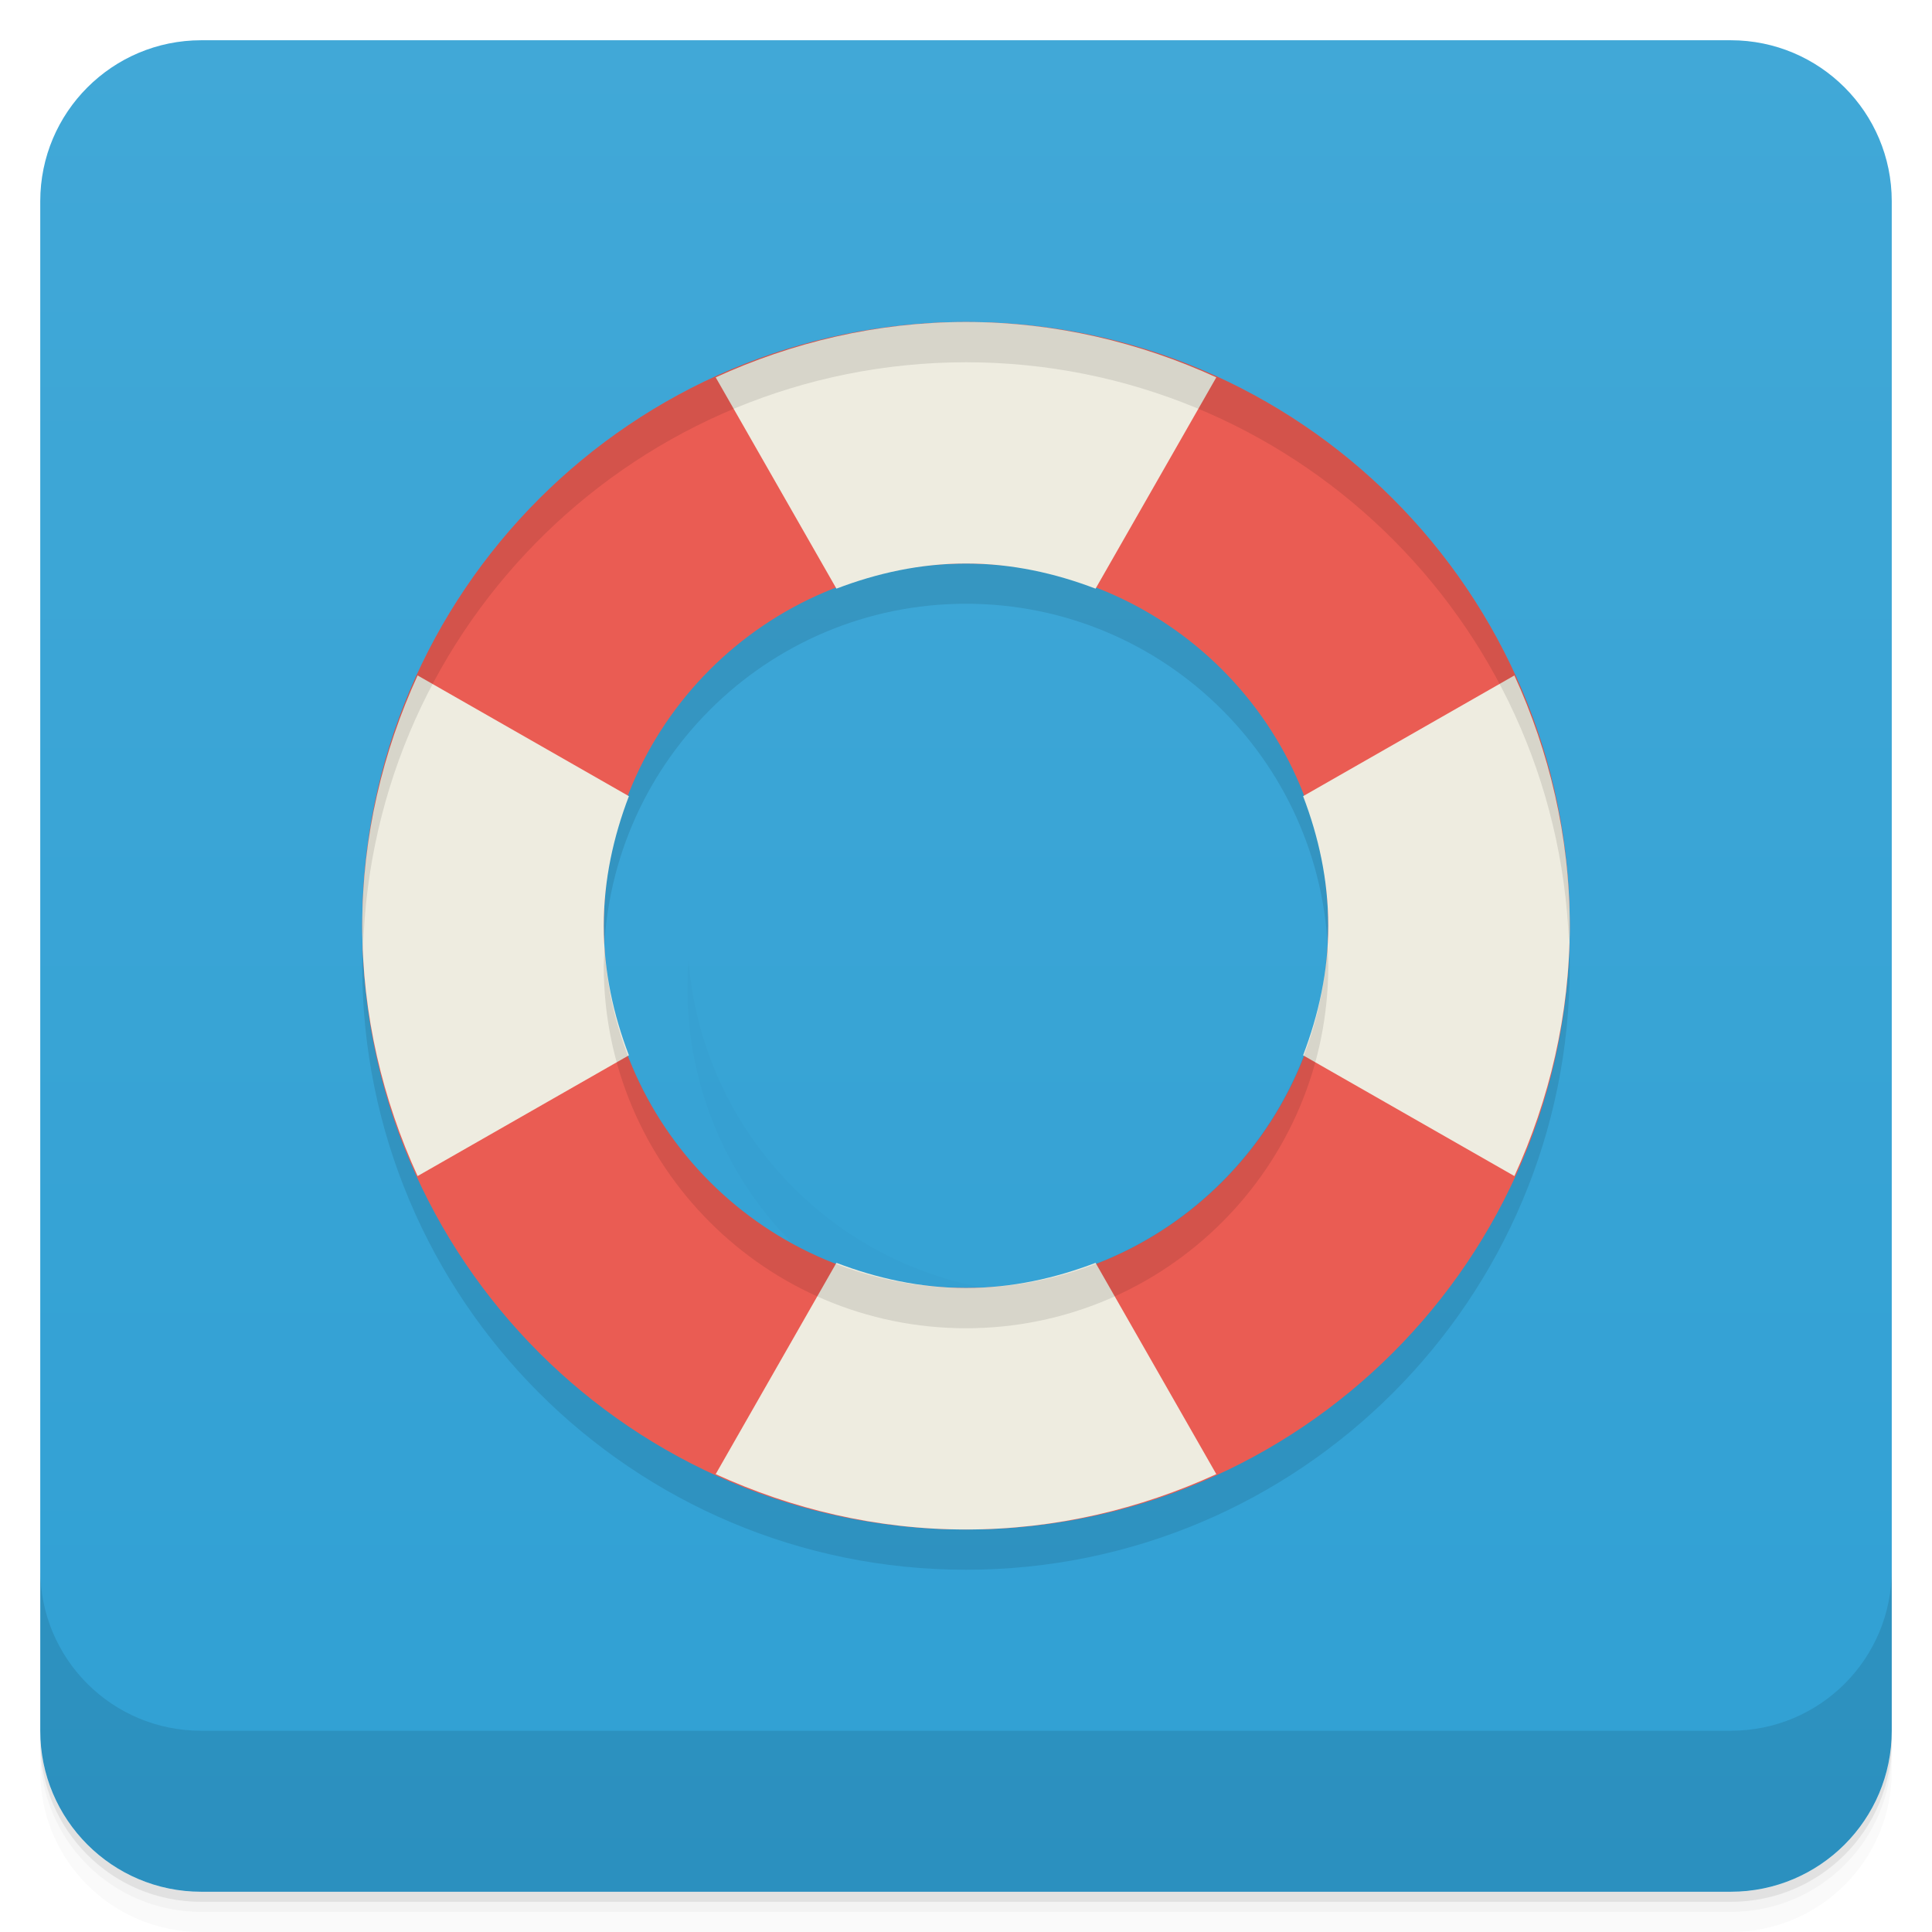
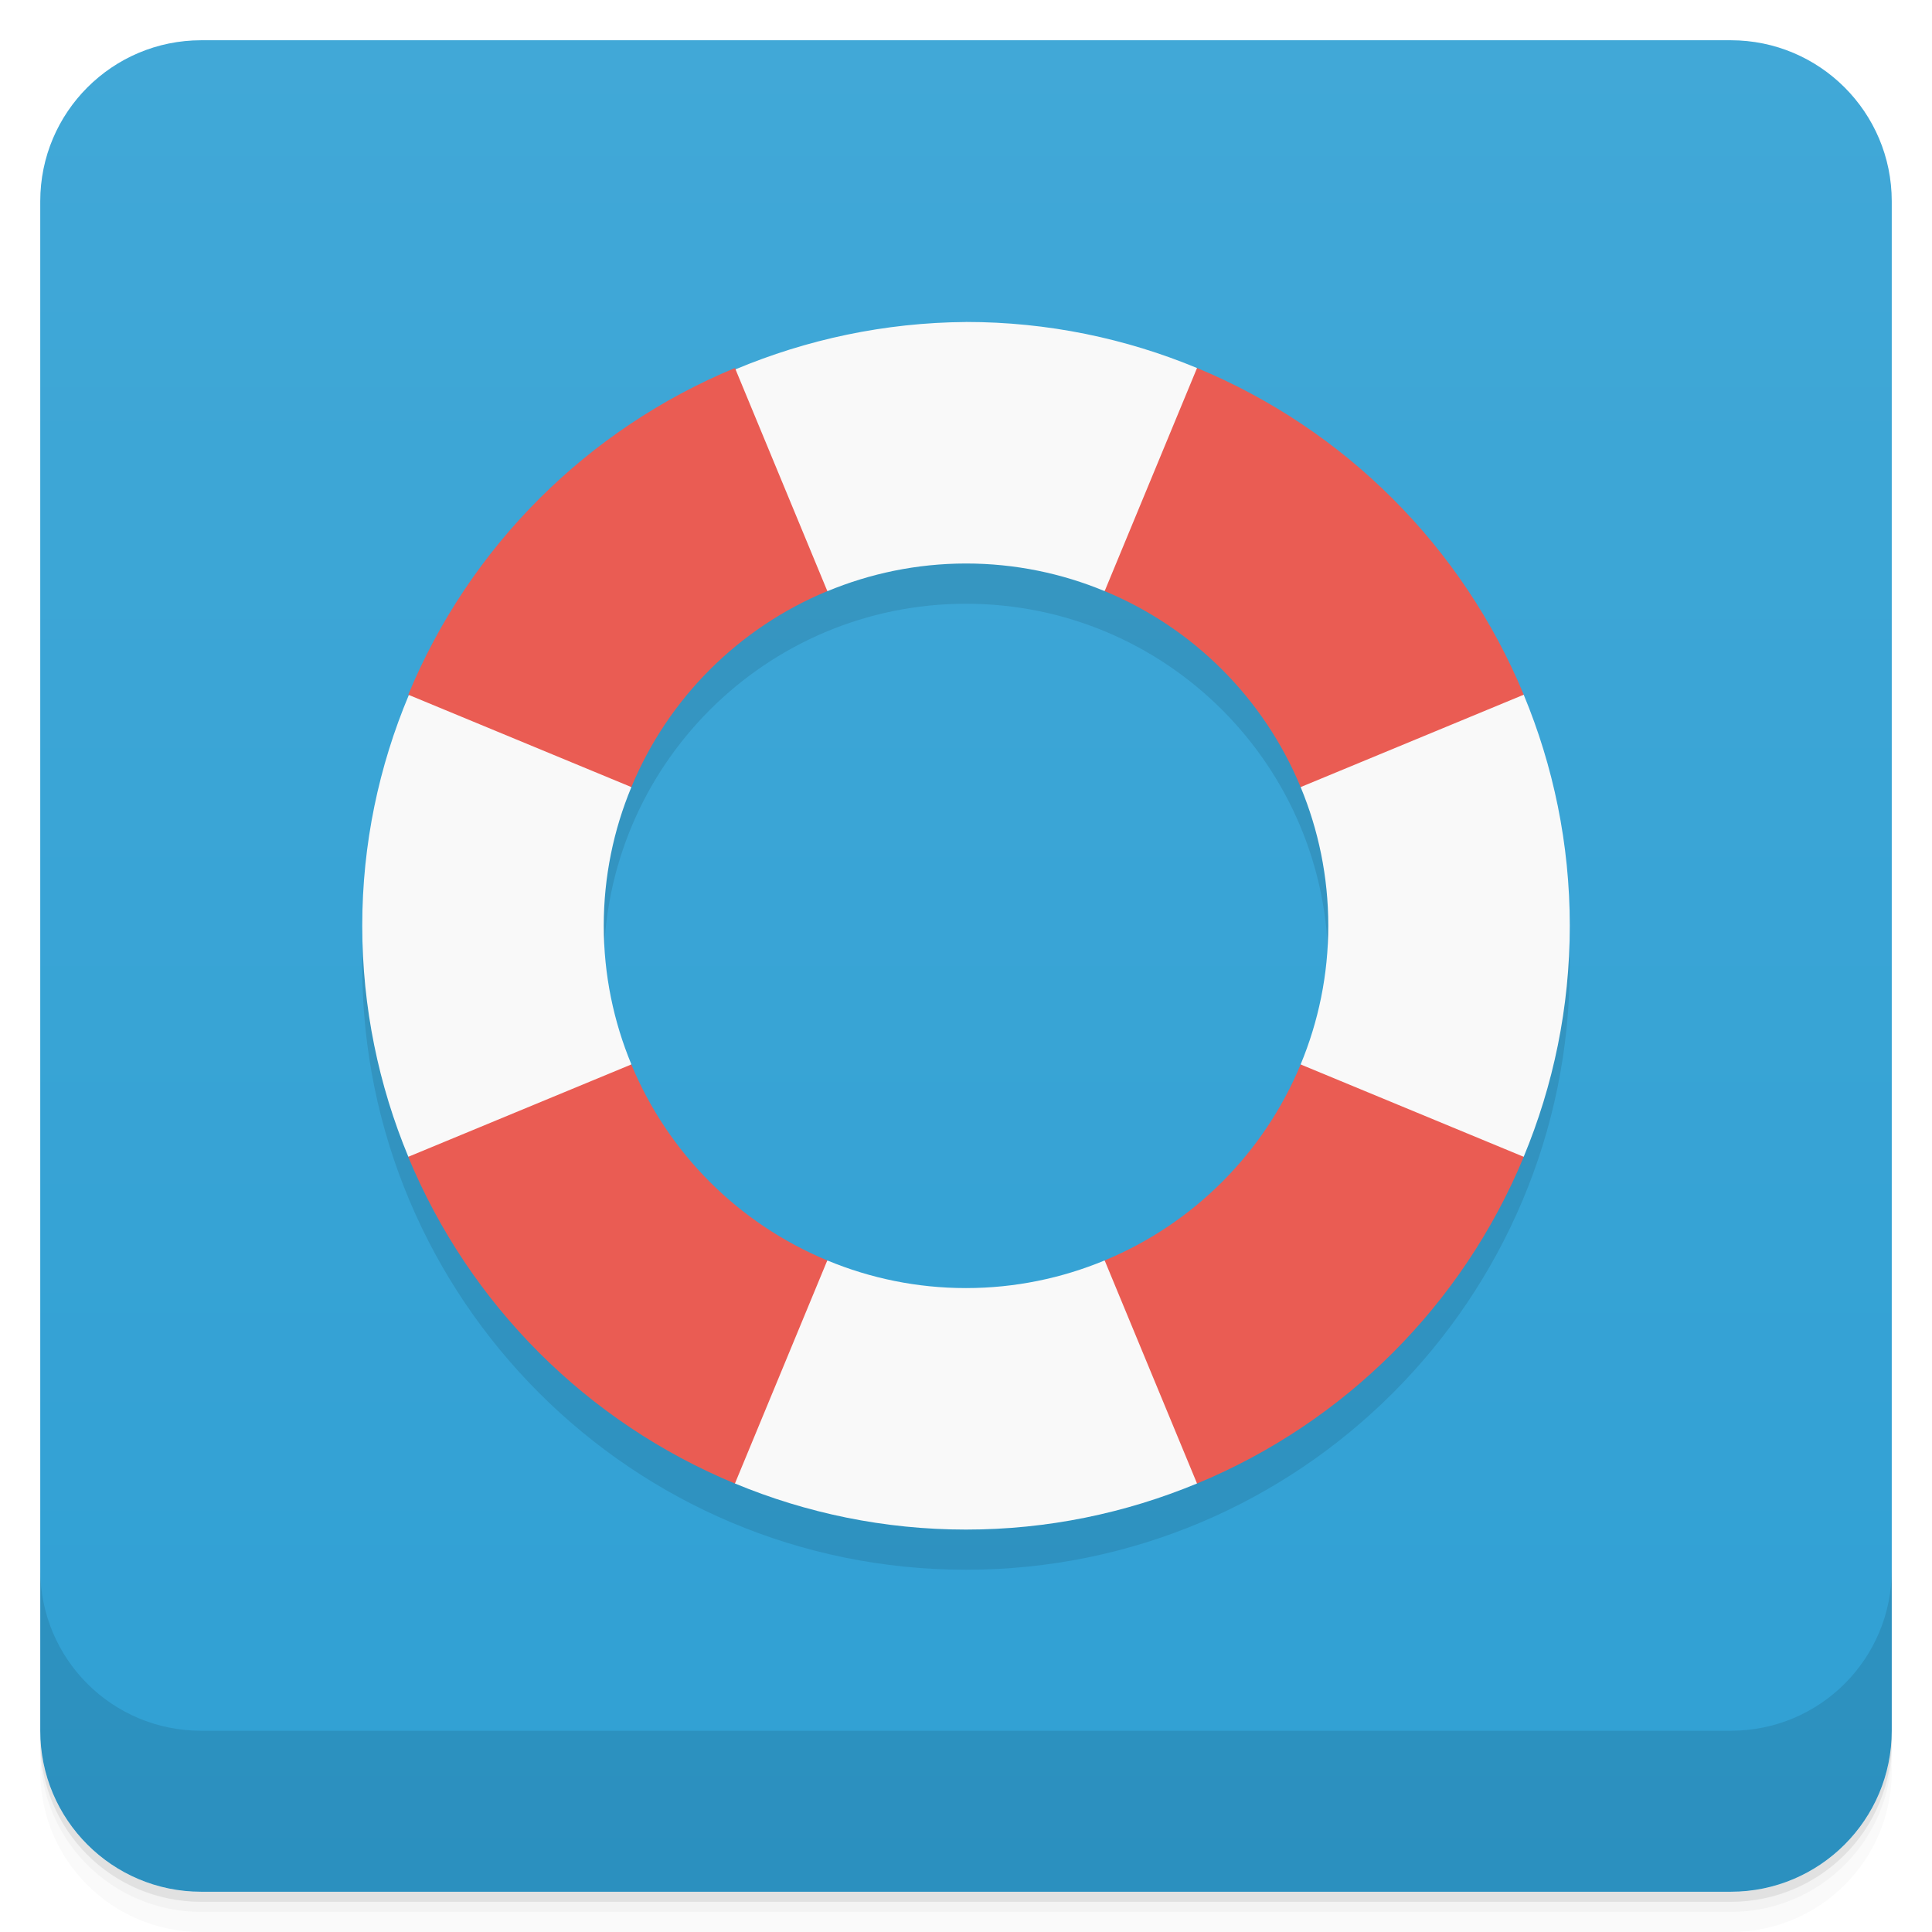
<svg xmlns="http://www.w3.org/2000/svg" width="48" height="48" version="1.1" viewBox="0 0 48 48">
  <defs>
    <linearGradient id="linearGradient4537" x1="-47" x2="-1" y1="24" y2="24" gradientUnits="userSpaceOnUse">
      <stop stop-color="#30a0d4" offset="0" />
      <stop stop-color="#41a8d7" offset="1" />
    </linearGradient>
  </defs>
  <g transform="translate(0 3.949e-5)">
    <path d="m1 43v0.25c0 2.216 1.784 4 4 4h38c2.216 0 4-1.784 4-4v-0.25c0 2.216-1.784 4-4 4h-38c-2.216 0-4-1.784-4-4zm0 0.5v0.5c0 2.216 1.784 4 4 4h38c2.216 0 4-1.784 4-4v-0.5c0 2.216-1.784 4-4 4h-38c-2.216 0-4-1.784-4-4z" opacity=".02" />
    <path d="m1 43.25v0.25c0 2.216 1.784 4 4 4h38c2.216 0 4-1.784 4-4v-0.25c0 2.216-1.784 4-4 4h-38c-2.216 0-4-1.784-4-4z" opacity=".05" />
    <path d="m1 43v0.25c0 2.216 1.784 4 4 4h38c2.216 0 4-1.784 4-4v-0.25c0 2.216-1.784 4-4 4h-38c-2.216 0-4-1.784-4-4z" opacity=".1" />
  </g>
  <rect transform="rotate(-90)" x="-47" y="1" width="46" height="46" rx="4" fill="url(#linearGradient4537)" />
  <g transform="translate(0 3.949e-5)">
    <g transform="translate(0 -1004.4)">
      <path d="m1 1043.4v4c0 2.216 1.784 4 4 4h38c2.216 0 4-1.784 4-4v-4c0 2.216-1.784 4-4 4h-38c-2.216 0-4-1.784-4-4z" opacity=".1" />
    </g>
  </g>
-   <g transform="translate(-1,-1)">
-     <g transform="translate(1,1)">
-       <g opacity=".1">
-         <path d="m24 9c-8.285 0-15 6.715-15 15s6.715 15 15 15 15-6.715 15-15-6.715-15-15-15m0 6c4.969 0 9 4.03 9 9 0 4.969-4.03 9-9 9-4.969 0-9-4.03-9-9 0-4.969 4.03-9 9-9" />
-         <path d="m24 9c-8.285 0-15 6.715-15 15 0 4.398 1.922 8.32 4.938 11.06-2.426-2.664-3.938-6.176-3.938-10.06 0-8.285 6.715-15 15-15 3.887 0 7.398 1.512 10.06 3.938-2.742-3.02-6.664-4.938-11.06-4.938" fill-opacity=".149" />
-         <path d="m35.05 23.85c-0.163 2.063-1.03 4.079-2.608 5.657-3.514 3.514-9.214 3.514-12.728 0-1.577-1.577-2.445-3.594-2.608-5.657-0.197 2.533 0.671 5.134 2.608 7.071 3.514 3.514 9.214 3.514 12.728 0 1.936-1.936 2.803-4.538 2.608-7.071" fill-opacity=".149" />
-       </g>
-     </g>
-   </g>
-   <g transform="translate(0,-1)">
-     <path d="m24 9c-8.285 0-15 6.715-15 15s6.715 15 15 15 15-6.715 15-15-6.715-15-15-15m0 6c4.969 0 9 4.03 9 9 0 4.969-4.03 9-9 9-4.969 0-9-4.03-9-9 0-4.969 4.03-9 9-9" fill="#ea5c53" />
-     <g fill="#eeece0">
-       <path d="m10.375 17.781c-0.867 1.895-1.375 4-1.375 6.219s0.508 4.324 1.375 6.219l5.25-3c-0.383-1-0.625-2.082-0.625-3.219s0.242-2.219 0.625-3.219m-5.25-3" />
-       <path d="m37.625 17.781-5.25 3c0.383 1 0.625 2.082 0.625 3.219s-0.242 2.219-0.625 3.219l5.25 3c0.867-1.895 1.375-4 1.375-6.219s-0.508-4.324-1.375-6.219" />
-       <path d="m20.781 32.375-3 5.25c1.895 0.867 4 1.375 6.219 1.375s4.324-0.508 6.219-1.375l-3-5.25c-1 0.383-2.082 0.625-3.219 0.625s-2.219-0.242-3.219-0.625" />
-       <path d="m24 9c-2.219 0-4.324 0.508-6.219 1.375l3 5.25c1-0.383 2.082-0.625 3.219-0.625s2.219 0.242 3.219 0.625l3-5.25c-1.895-0.867-4-1.375-6.219-1.375" />
-     </g>
-   </g>
-   <path d="m32.979 23.424a9 9 0 0 1 -8.979 8.576 9 9 0 0 1 -8.979 -8.424 9 9 0 0 0 -0.021 0.424 9 9 0 0 0 9 9 9 9 0 0 0 9 -9 9 9 0 0 0 -0.021 -0.576z" opacity=".1" stroke-width=".998" />
-   <path d="M 24 8 A 15 15 0 0 0 9 23 A 15 15 0 0 0 9.02 23.586 A 15 15 0 0 1 24 9 A 15 15 0 0 1 38.98 23.414 A 15 15 0 0 0 39 23 A 15 15 0 0 0 24 8 z " opacity=".1" stroke-width="4.262" />
+   <path d="m24 9c-8.285 0-15 6.715-15 15s6.715 15 15 15 15-6.715 15-15-6.715-15-15-15zm0 6c4.969 0 9 4.03 9 9 0 4.969-4.03 9-9 9-4.969 0-9-4.03-9-9 0-4.969 4.03-9 9-9z" style="opacity:.1" />
+   <path d="m24 8c-2.025 0.015-3.959 0.435-5.727 1.176l-0.273 3.824 2.557 1.688c1.058-0.439 2.217-0.686 3.434-0.688h0.01c1.22 0 2.382 0.246 3.443 0.686l2.557-2.686-0.26-2.856c-1.769-0.734-3.706-1.145-5.74-1.145zm10 9-1.685 2.557c0.44 1.061 0.686 2.223 0.686 3.443s-0.246 2.382-0.686 3.443l1.685 2.557 3.856-0.26c0.734-1.769 1.145-3.706 1.145-5.74s-0.411-3.971-1.145-5.74zm-23.842 0.266c-0.743 1.768-1.158 3.703-1.158 5.734 0 2.034 0.411 3.971 1.145 5.74l3.856 0.26 1.685-2.557c-0.44-1.061-0.686-2.223-0.686-3.443-1e-6 -1.22 0.245-2.382 0.686-3.443l-2.686-2.557zm10.398 14.049-2.557 2.686 0.26 2.856c1.769 0.734 3.706 1.145 5.74 1.145s3.971-0.411 5.74-1.145l0.26-3.856-2.557-1.685c-1.061 0.44-2.223 0.686-3.443 0.686s-2.382-0.246-3.443-0.686z" style="fill:#f9f9f9" />
+   <path d="m18.26 9.143a15 15 0 0 0-8.117 8.117l5.543 2.295a9 9 0 0 1 4.869-4.869zm11.48 0-2.295 5.543a9 9 0 0 1 4.869 4.869l5.543-2.295a15 15 0 0 0-8.117-8.117zm-14.055 17.303-5.543 2.295a15 15 0 0 0 8.117 8.117l2.295-5.543a9 9 0 0 1-4.869-4.869zm16.629 0a9 9 0 0 1-4.869 4.869l2.295 5.543a15 15 0 0 0 8.117-8.117z" style="fill:#ea5c53" />
</svg>
